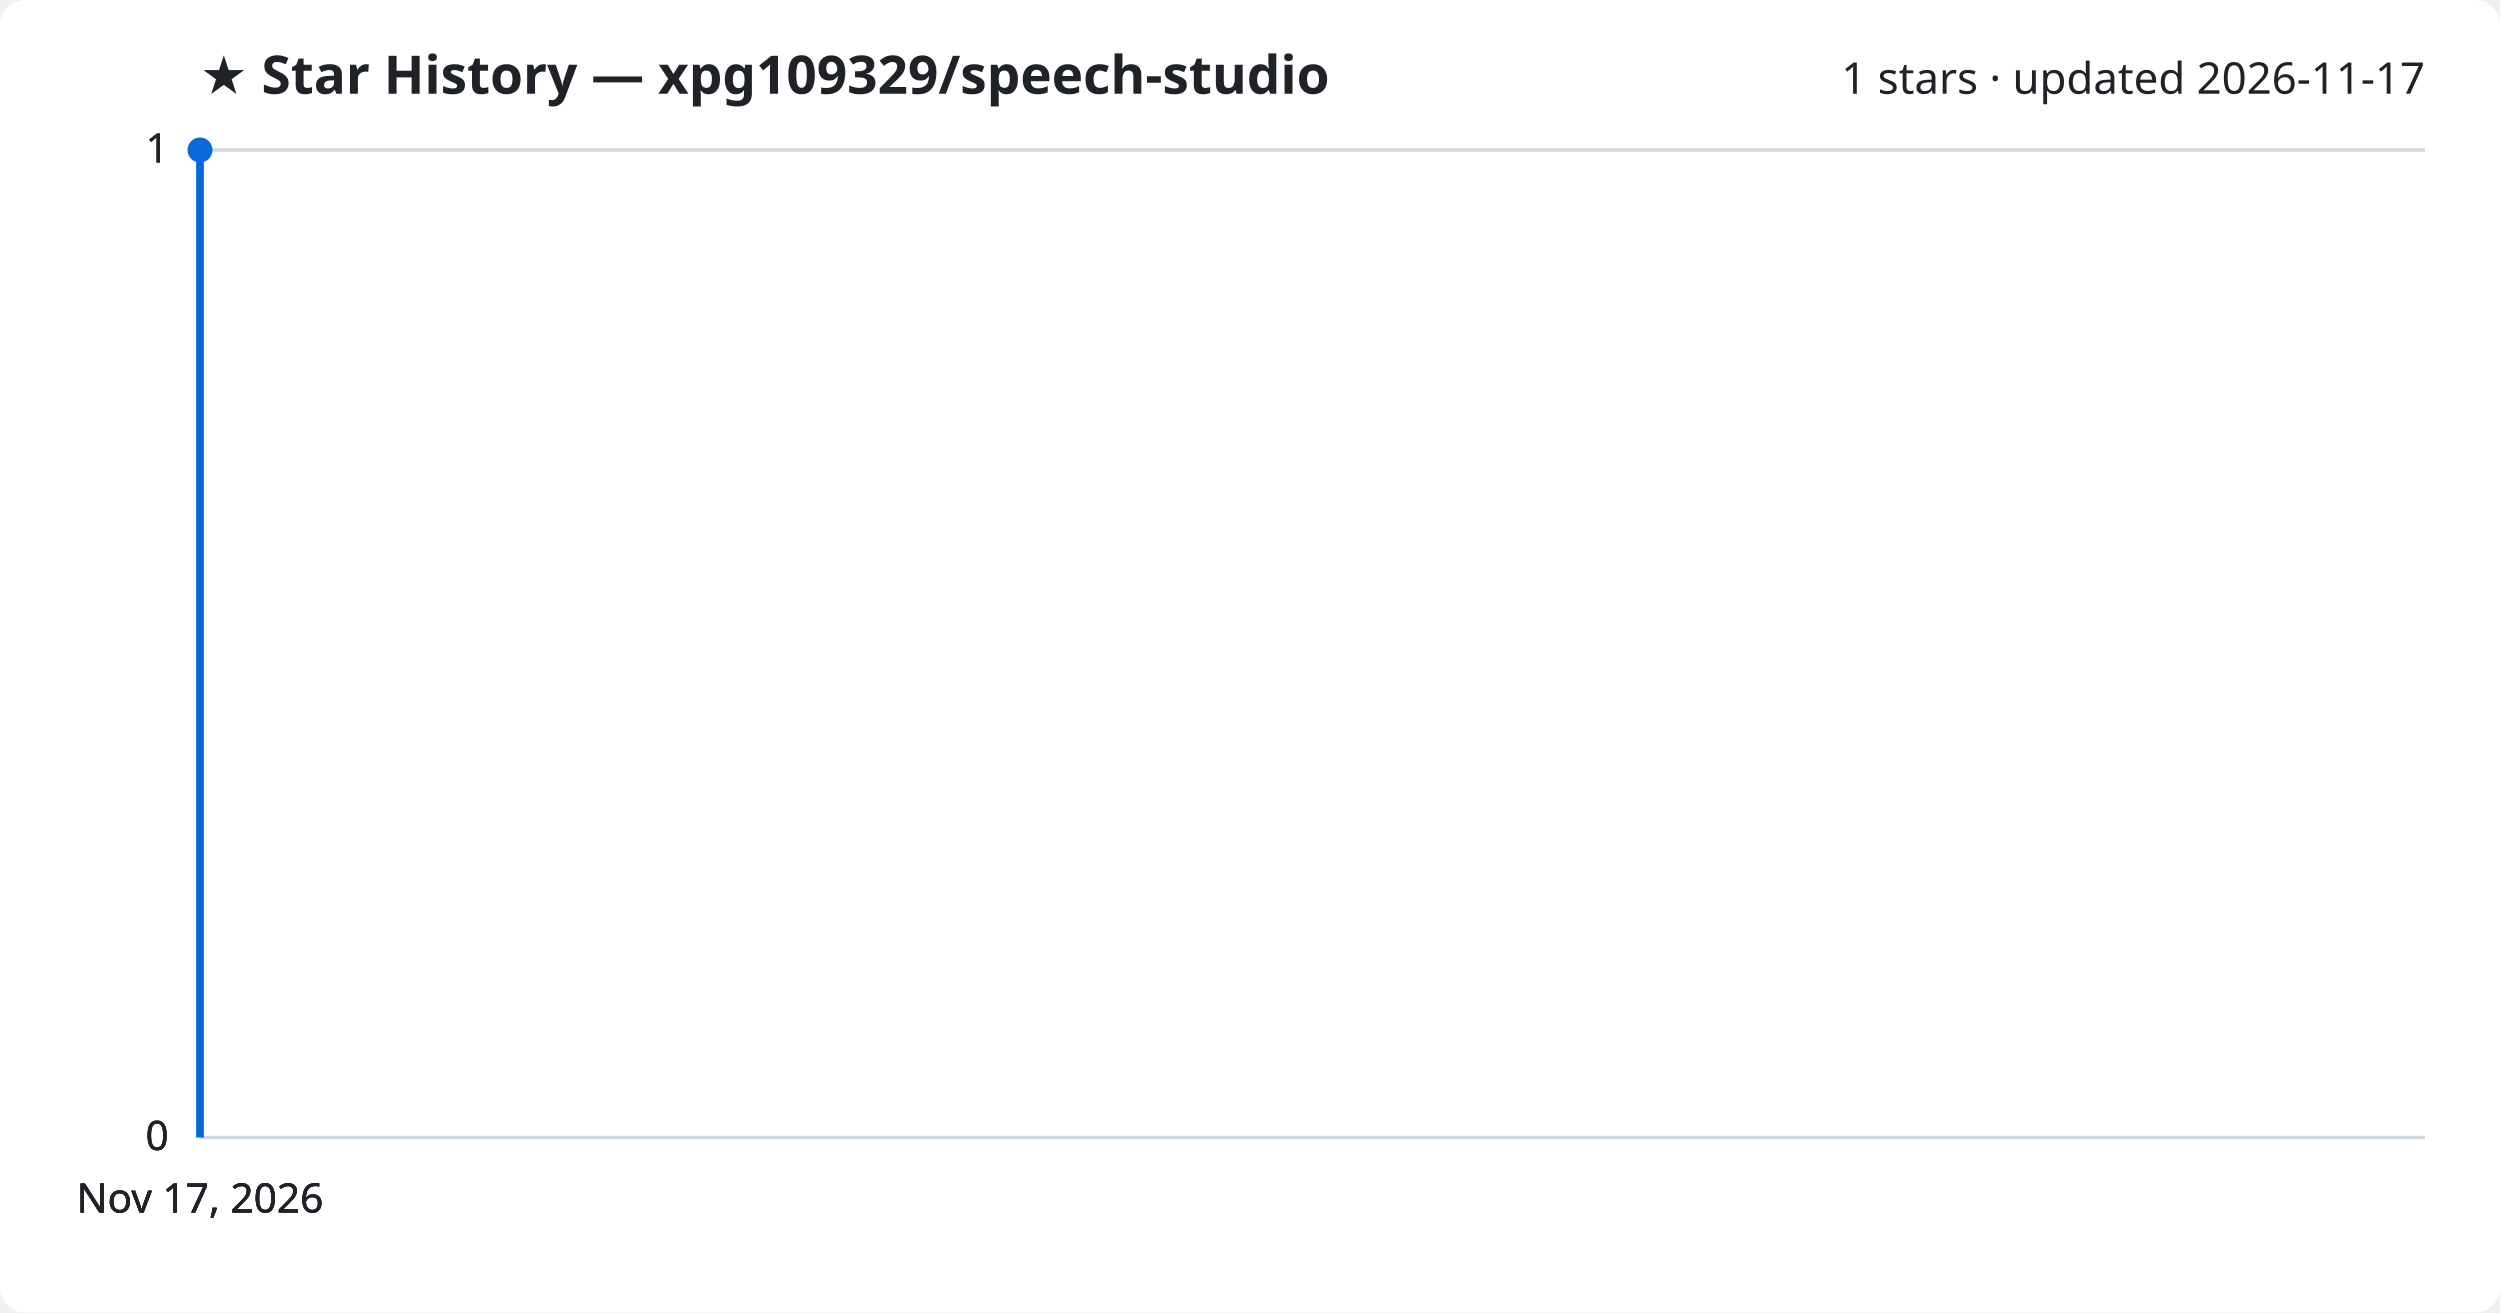
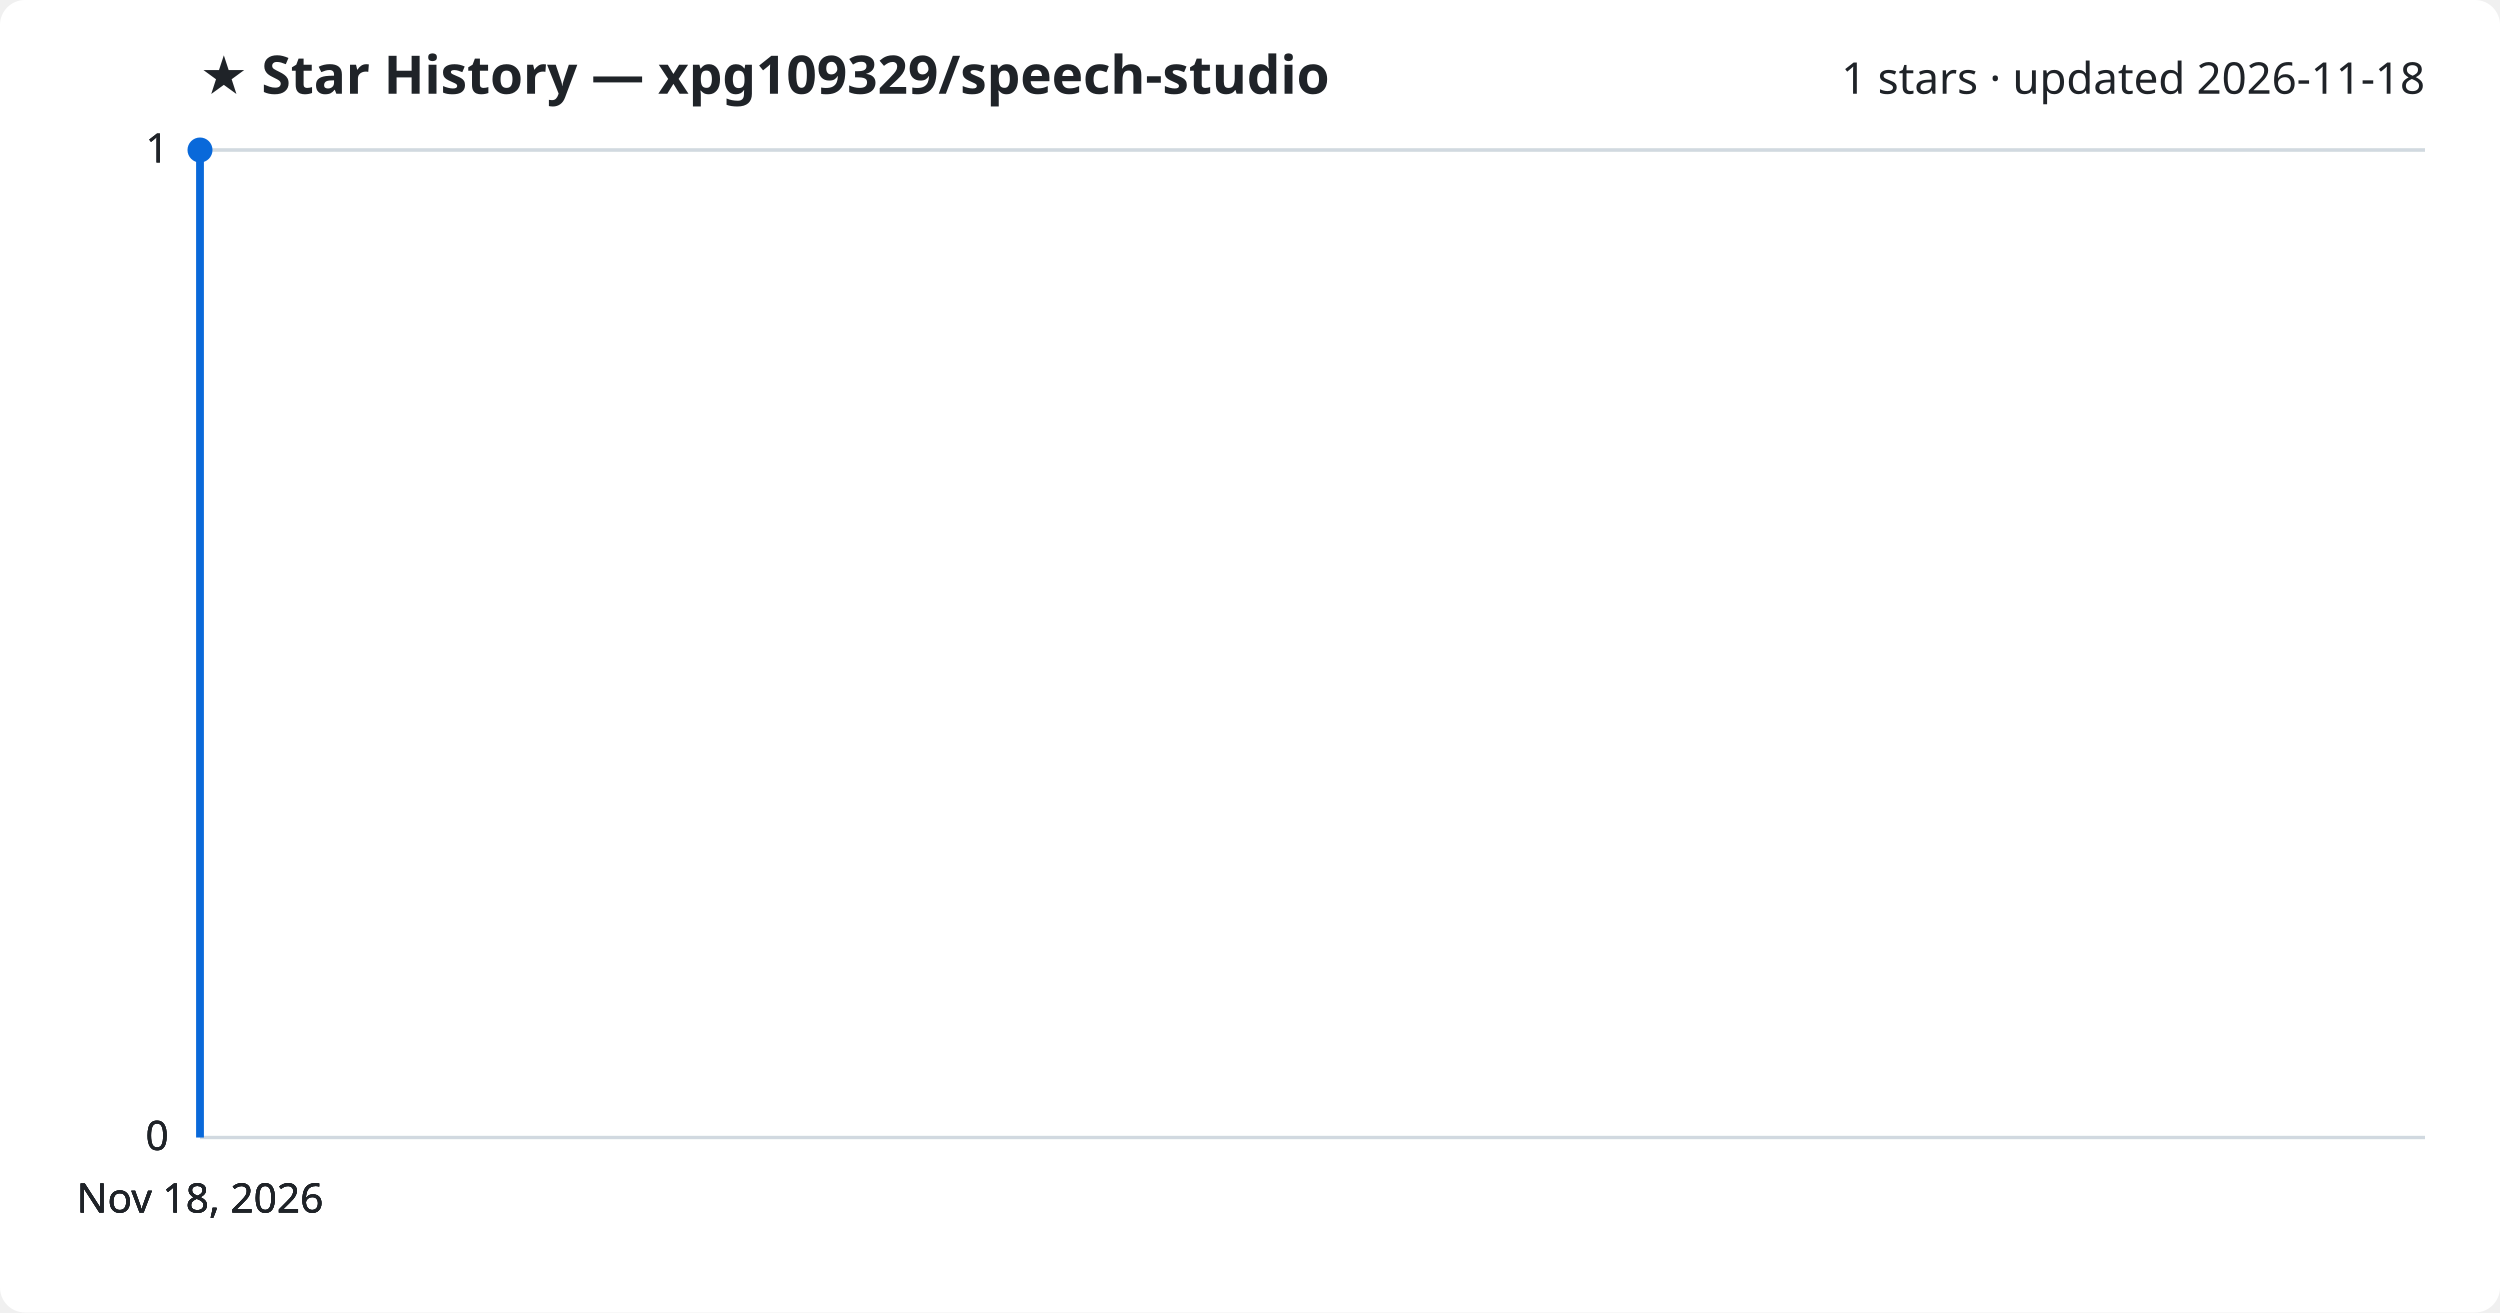
<svg xmlns="http://www.w3.org/2000/svg" viewBox="0 0 800 420" font-family="Segoe UI, sans-serif">
  <rect width="800" height="420" fill="#ffffff" rx="8" />
  <text x="64" y="30" fill="#1f2328" font-size="17" font-weight="700">★ Star History — xpg109329/speech-studio</text>
-   <text x="776" y="30" fill="#1f2328" font-size="14" text-anchor="end">1 stars · updated 2026-11-17</text>
+   <text x="776" y="30" fill="#1f2328" font-size="14" text-anchor="end">1 stars · updated 2026-11-18</text>
  <line x1="64" y1="364.0" x2="776" y2="364.0" stroke="#d1d9e0" stroke-width="1" />
  <text x="54" y="368.0" fill="#1f2328" font-size="13" text-anchor="end">0</text>
  <line x1="64" y1="364.0" x2="776" y2="364.0" stroke="#d1d9e0" stroke-width="1" />
  <text x="54" y="368.0" fill="#1f2328" font-size="13" text-anchor="end">0</text>
  <line x1="64" y1="364.0" x2="776" y2="364.0" stroke="#d1d9e0" stroke-width="1" />
  <text x="54" y="368.0" fill="#1f2328" font-size="13" text-anchor="end">0</text>
  <line x1="64" y1="48.0" x2="776" y2="48.0" stroke="#d1d9e0" stroke-width="1" />
  <text x="54" y="52.0" fill="#1f2328" font-size="13" text-anchor="end">1</text>
  <line x1="64" y1="48.0" x2="776" y2="48.0" stroke="#d1d9e0" stroke-width="1" />
  <text x="54" y="52.0" fill="#1f2328" font-size="13" text-anchor="end">1</text>
  <path d="M64.0,364.0 L64.0,48.0 L64.0,48.0" fill="none" stroke="#0969da" stroke-width="2.5" stroke-linejoin="round" />
  <circle cx="64.0" cy="48.0" r="4" fill="#0969da" />
-   <text x="64.0" y="388" fill="#1f2328" font-size="13" text-anchor="middle">Nov 17, 2026</text>
-   <text x="64.0" y="388" fill="#1f2328" font-size="13" text-anchor="middle">Nov 17, 2026</text>
-   <text x="64.0" y="388" fill="#1f2328" font-size="13" text-anchor="middle">Nov 17, 2026</text>
-   <text x="64.0" y="388" fill="#1f2328" font-size="13" text-anchor="middle">Nov 17, 2026</text>
+   <text x="64.0" y="388" fill="#1f2328" font-size="13" text-anchor="middle">Nov 18, 2026</text>
+   <text x="64.0" y="388" fill="#1f2328" font-size="13" text-anchor="middle">Nov 18, 2026</text>
+   <text x="64.0" y="388" fill="#1f2328" font-size="13" text-anchor="middle">Nov 18, 2026</text>
+   <text x="64.0" y="388" fill="#1f2328" font-size="13" text-anchor="middle">Nov 18, 2026</text>
</svg>
